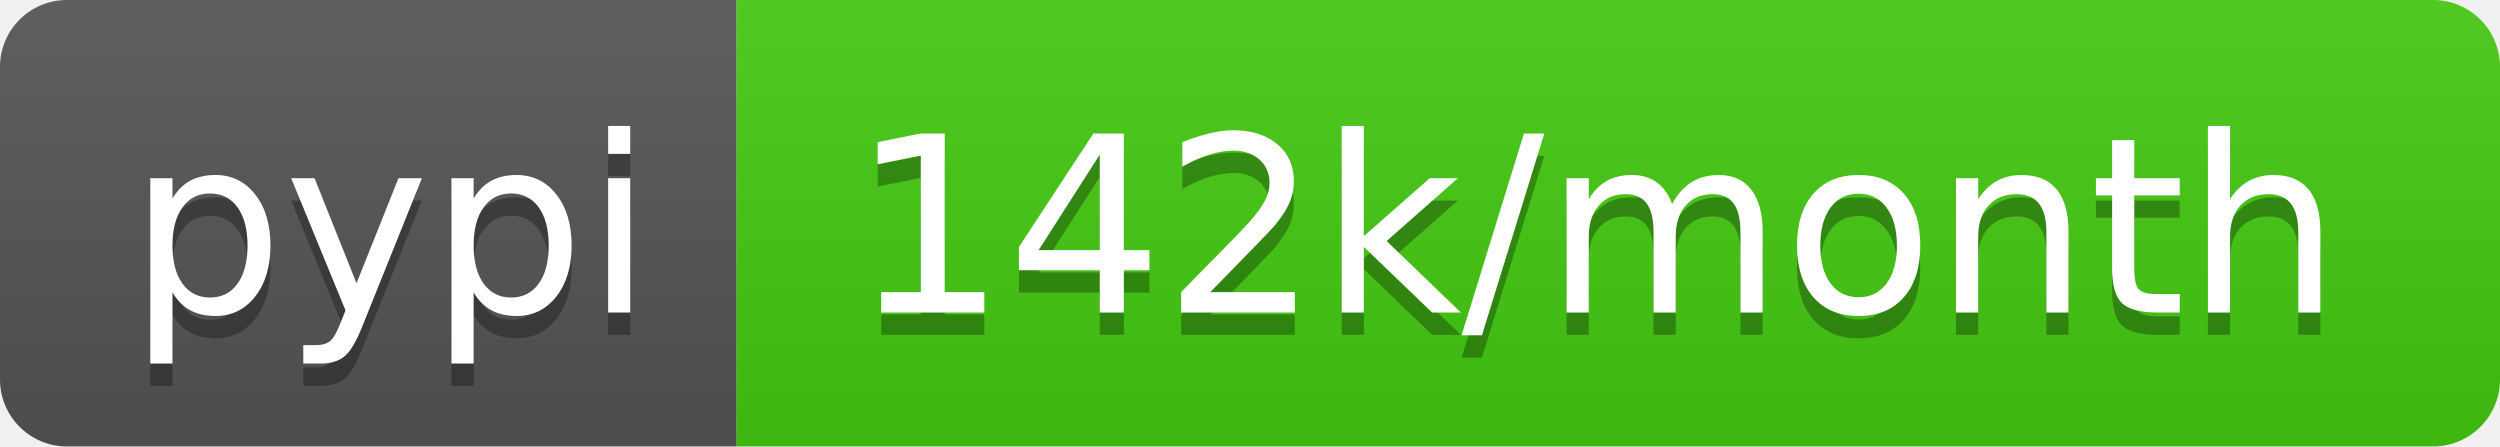
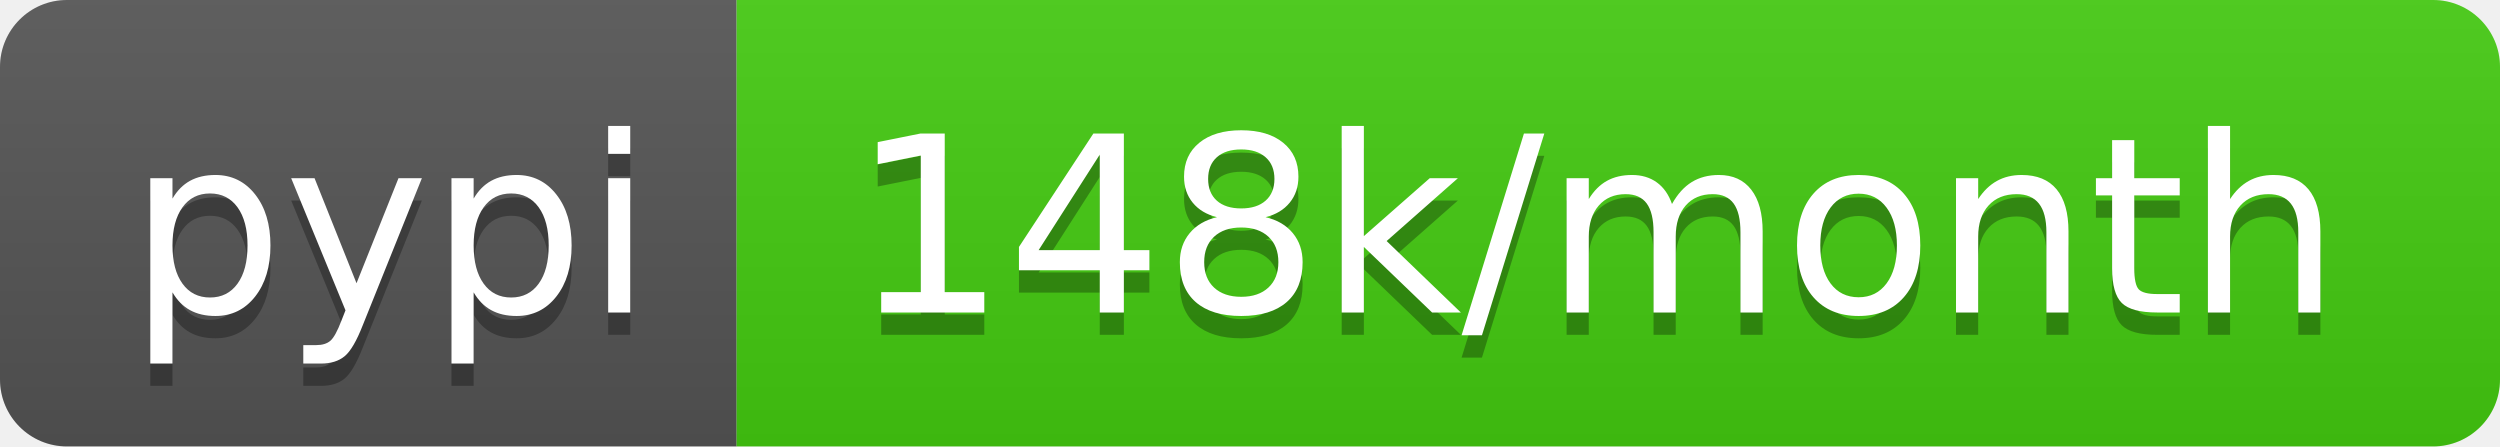
- <svg xmlns="http://www.w3.org/2000/svg" width="112" height="20" role="img" aria-label="pypi: 142k/month">
+ <svg xmlns="http://www.w3.org/2000/svg" width="112" height="20" role="img" aria-label="pypi: 148k/month">
  <linearGradient id="s" x2="0" y2="100%">
    <stop offset="0" stop-color="#bbb" stop-opacity=".1" />
    <stop offset="1" stop-opacity=".1" />
  </linearGradient>
  <clipPath id="r">
    <rect width="112" height="20" rx="3" fill="#fff" />
  </clipPath>
  <g clip-path="url(#r)">
    <rect width="33" height="20" fill="#555" />
    <rect x="33" width="79" height="20" fill="#4c1" />
    <rect width="112" height="20" fill="url(#s)" />
  </g>
  <g fill="#fff" text-anchor="middle" font-family="Verdana,Geneva,DejaVu Sans,sans-serif" text-rendering="geometricPrecision" font-size="110">
    <text aria-hidden="true" x="175" y="150" fill="#010101" fill-opacity=".3" transform="scale(.1)" textLength="230">pypi</text>
    <text x="175" y="140" transform="scale(.1)" fill="#fff" textLength="230">pypi</text>
-     <text aria-hidden="true" x="715" y="150" fill="#010101" fill-opacity=".3" transform="scale(.1)" textLength="690">142k/month</text>
-     <text x="715" y="140" transform="scale(.1)" fill="#fff" textLength="690">142k/month</text>
+     <text aria-hidden="true" x="715" y="150" fill="#010101" fill-opacity=".3" transform="scale(.1)" textLength="690">148k/month</text>
+     <text x="715" y="140" transform="scale(.1)" fill="#fff" textLength="690">148k/month</text>
  </g>
</svg>
